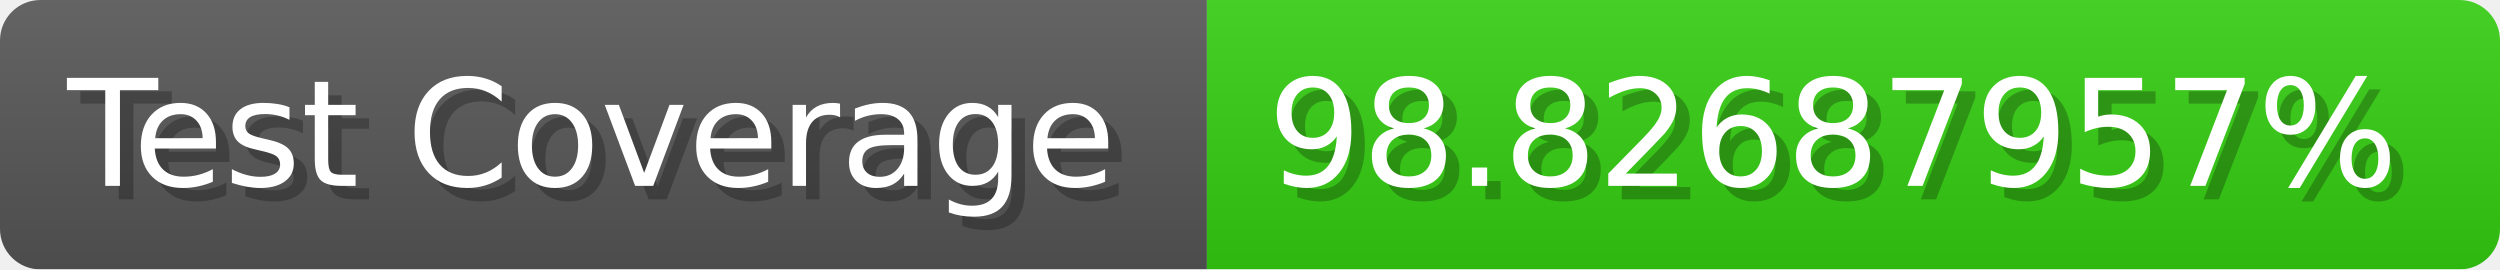
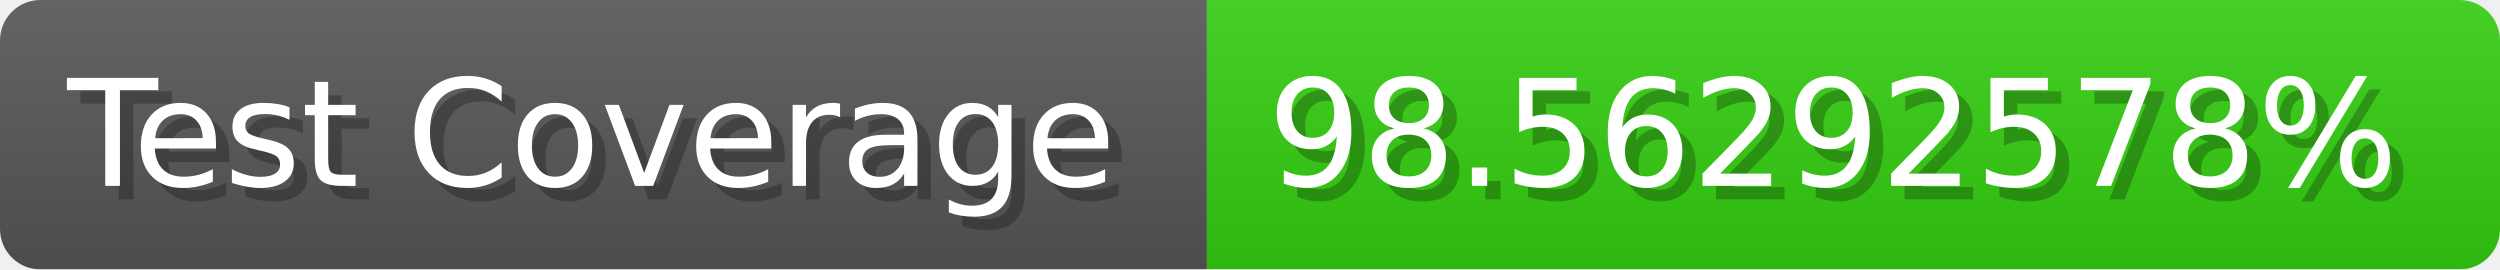
- <svg xmlns="http://www.w3.org/2000/svg" width="185.6" height="20" viewBox="0 0 1856 200" role="img" aria-label="Test Coverage: 98.82687957%">
+ <svg xmlns="http://www.w3.org/2000/svg" width="185.6" height="20" viewBox="0 0 1856 200" role="img" aria-label="Test Coverage: 98.56292578%">
  <linearGradient id="a" x2="0" y2="100%">
    <stop offset="0" stop-opacity=".1" stop-color="#EEE" />
    <stop offset="1" stop-opacity=".1" />
  </linearGradient>
  <mask id="m">
    <rect width="1856" height="200" rx="30" fill="#FFF" />
  </mask>
  <g mask="url(#m)">
    <rect width="896" height="200" fill="#555" />
    <rect width="960" height="200" fill="#3C1" x="896" />
    <rect width="1856" height="200" fill="url(#a)" />
  </g>
  <g aria-hidden="true" fill="#fff" text-anchor="start" font-family="Verdana,DejaVu Sans,sans-serif" font-size="110">
    <text x="60" y="148" textLength="796" fill="#000" opacity="0.25">Test Coverage</text>
    <text x="50" y="138" textLength="796">Test Coverage</text>
-     <text x="951" y="148" textLength="860" fill="#000" opacity="0.25">98.82687957%</text>
-     <text x="941" y="138" textLength="860">98.82687957%</text>
+     <text x="951" y="148" textLength="860" fill="#000" opacity="0.25">98.56292578%</text>
+     <text x="941" y="138" textLength="860">98.56292578%</text>
  </g>
</svg>
